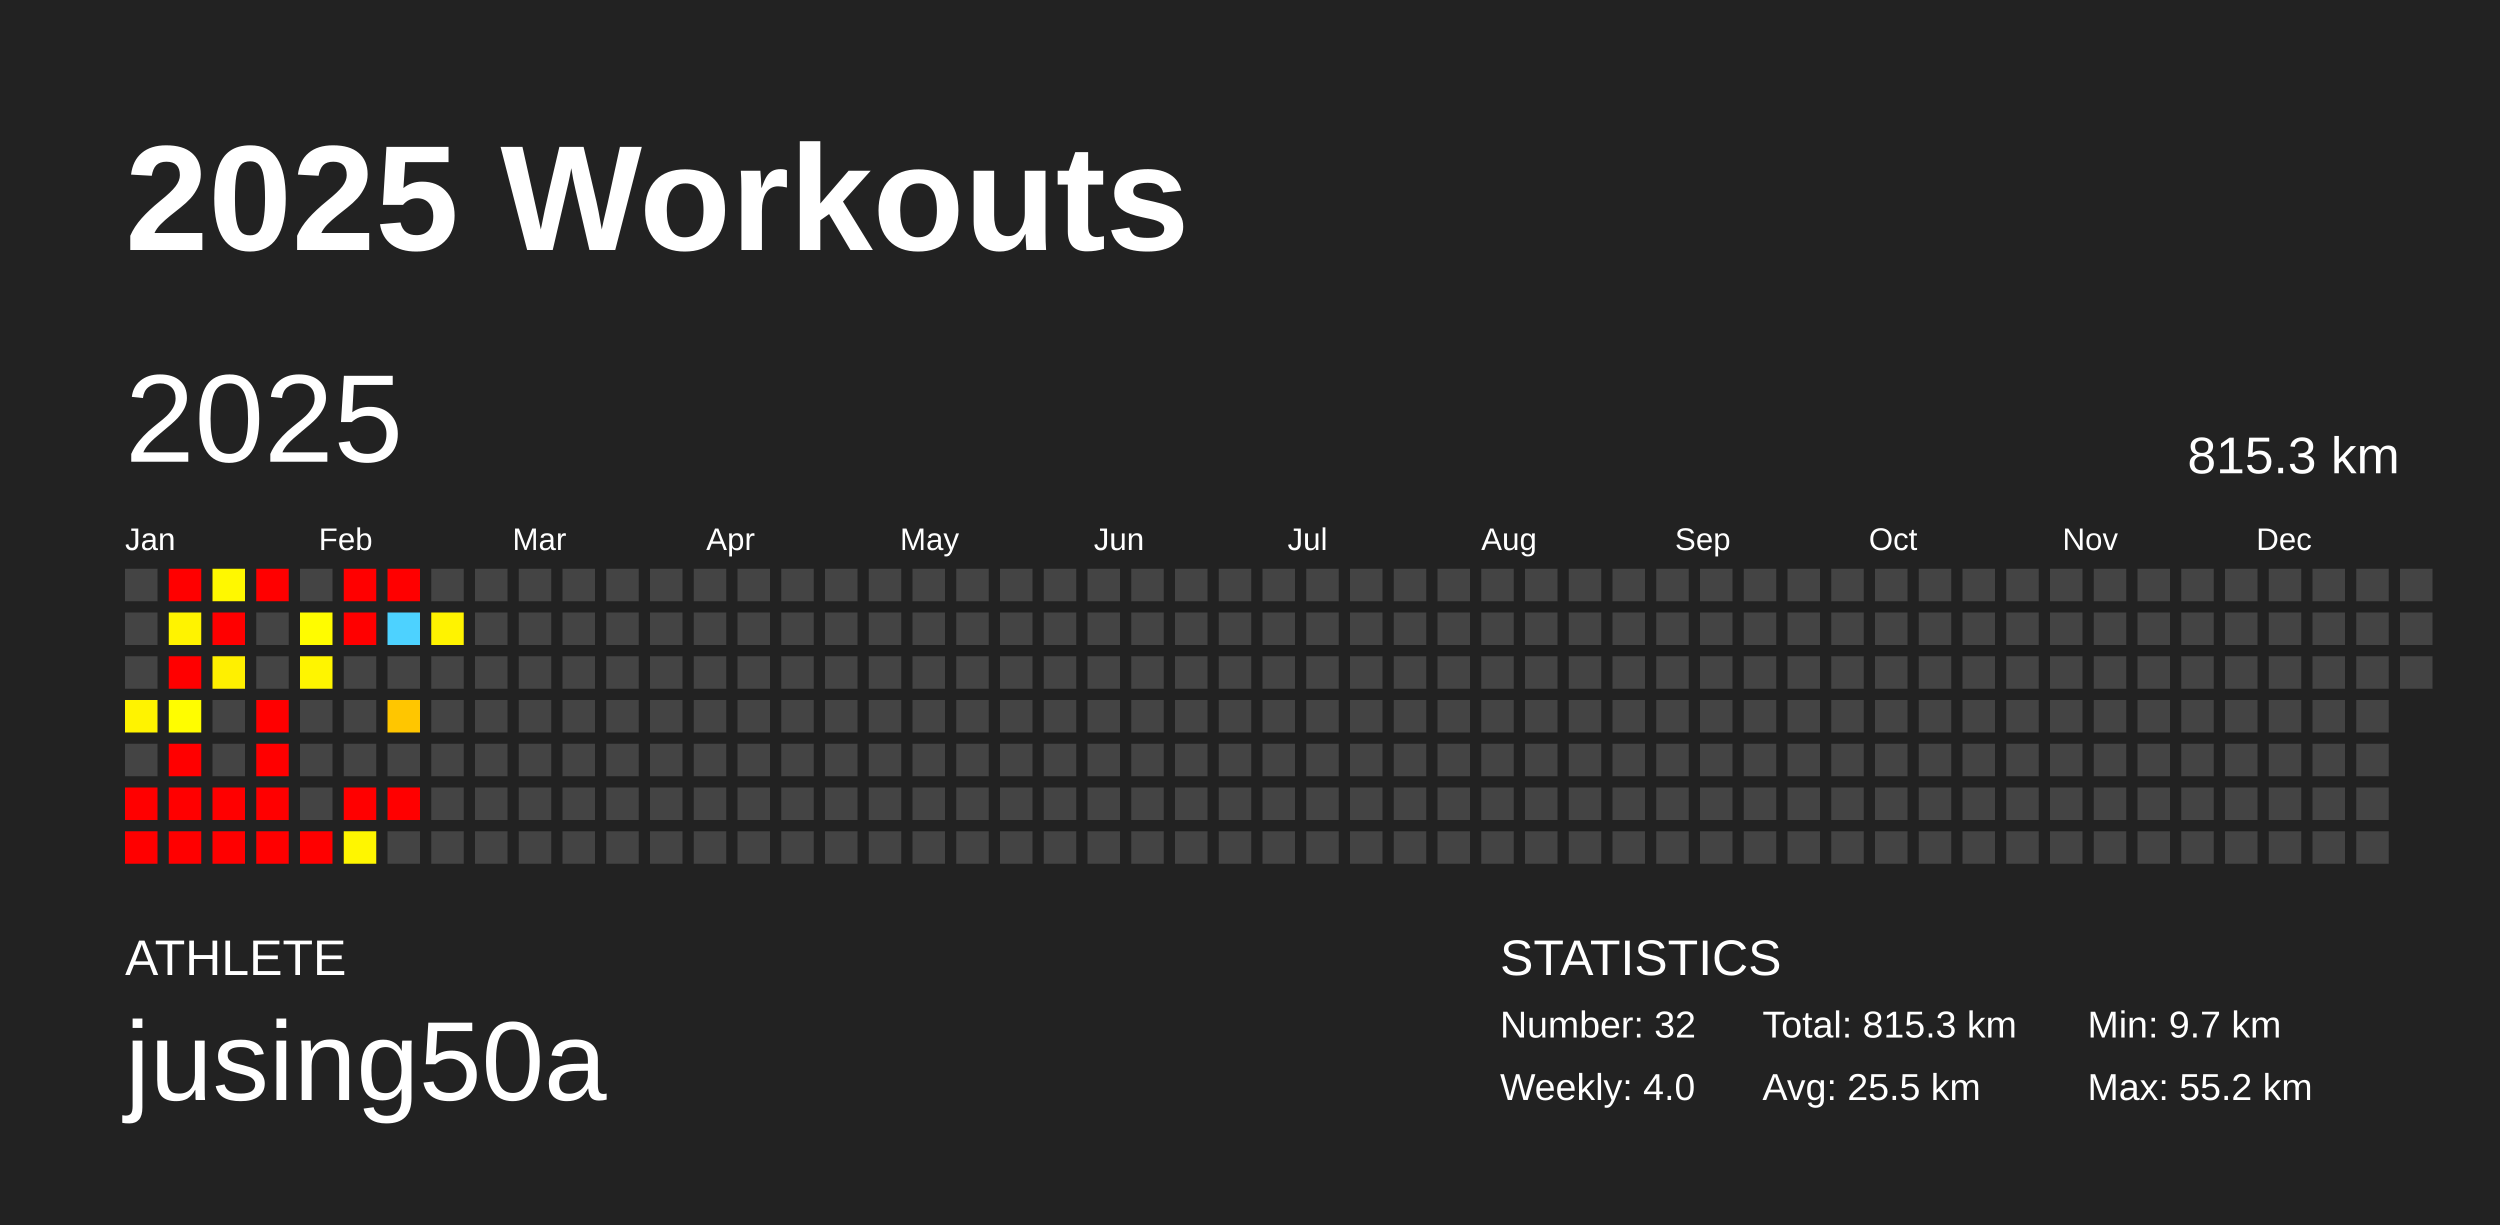
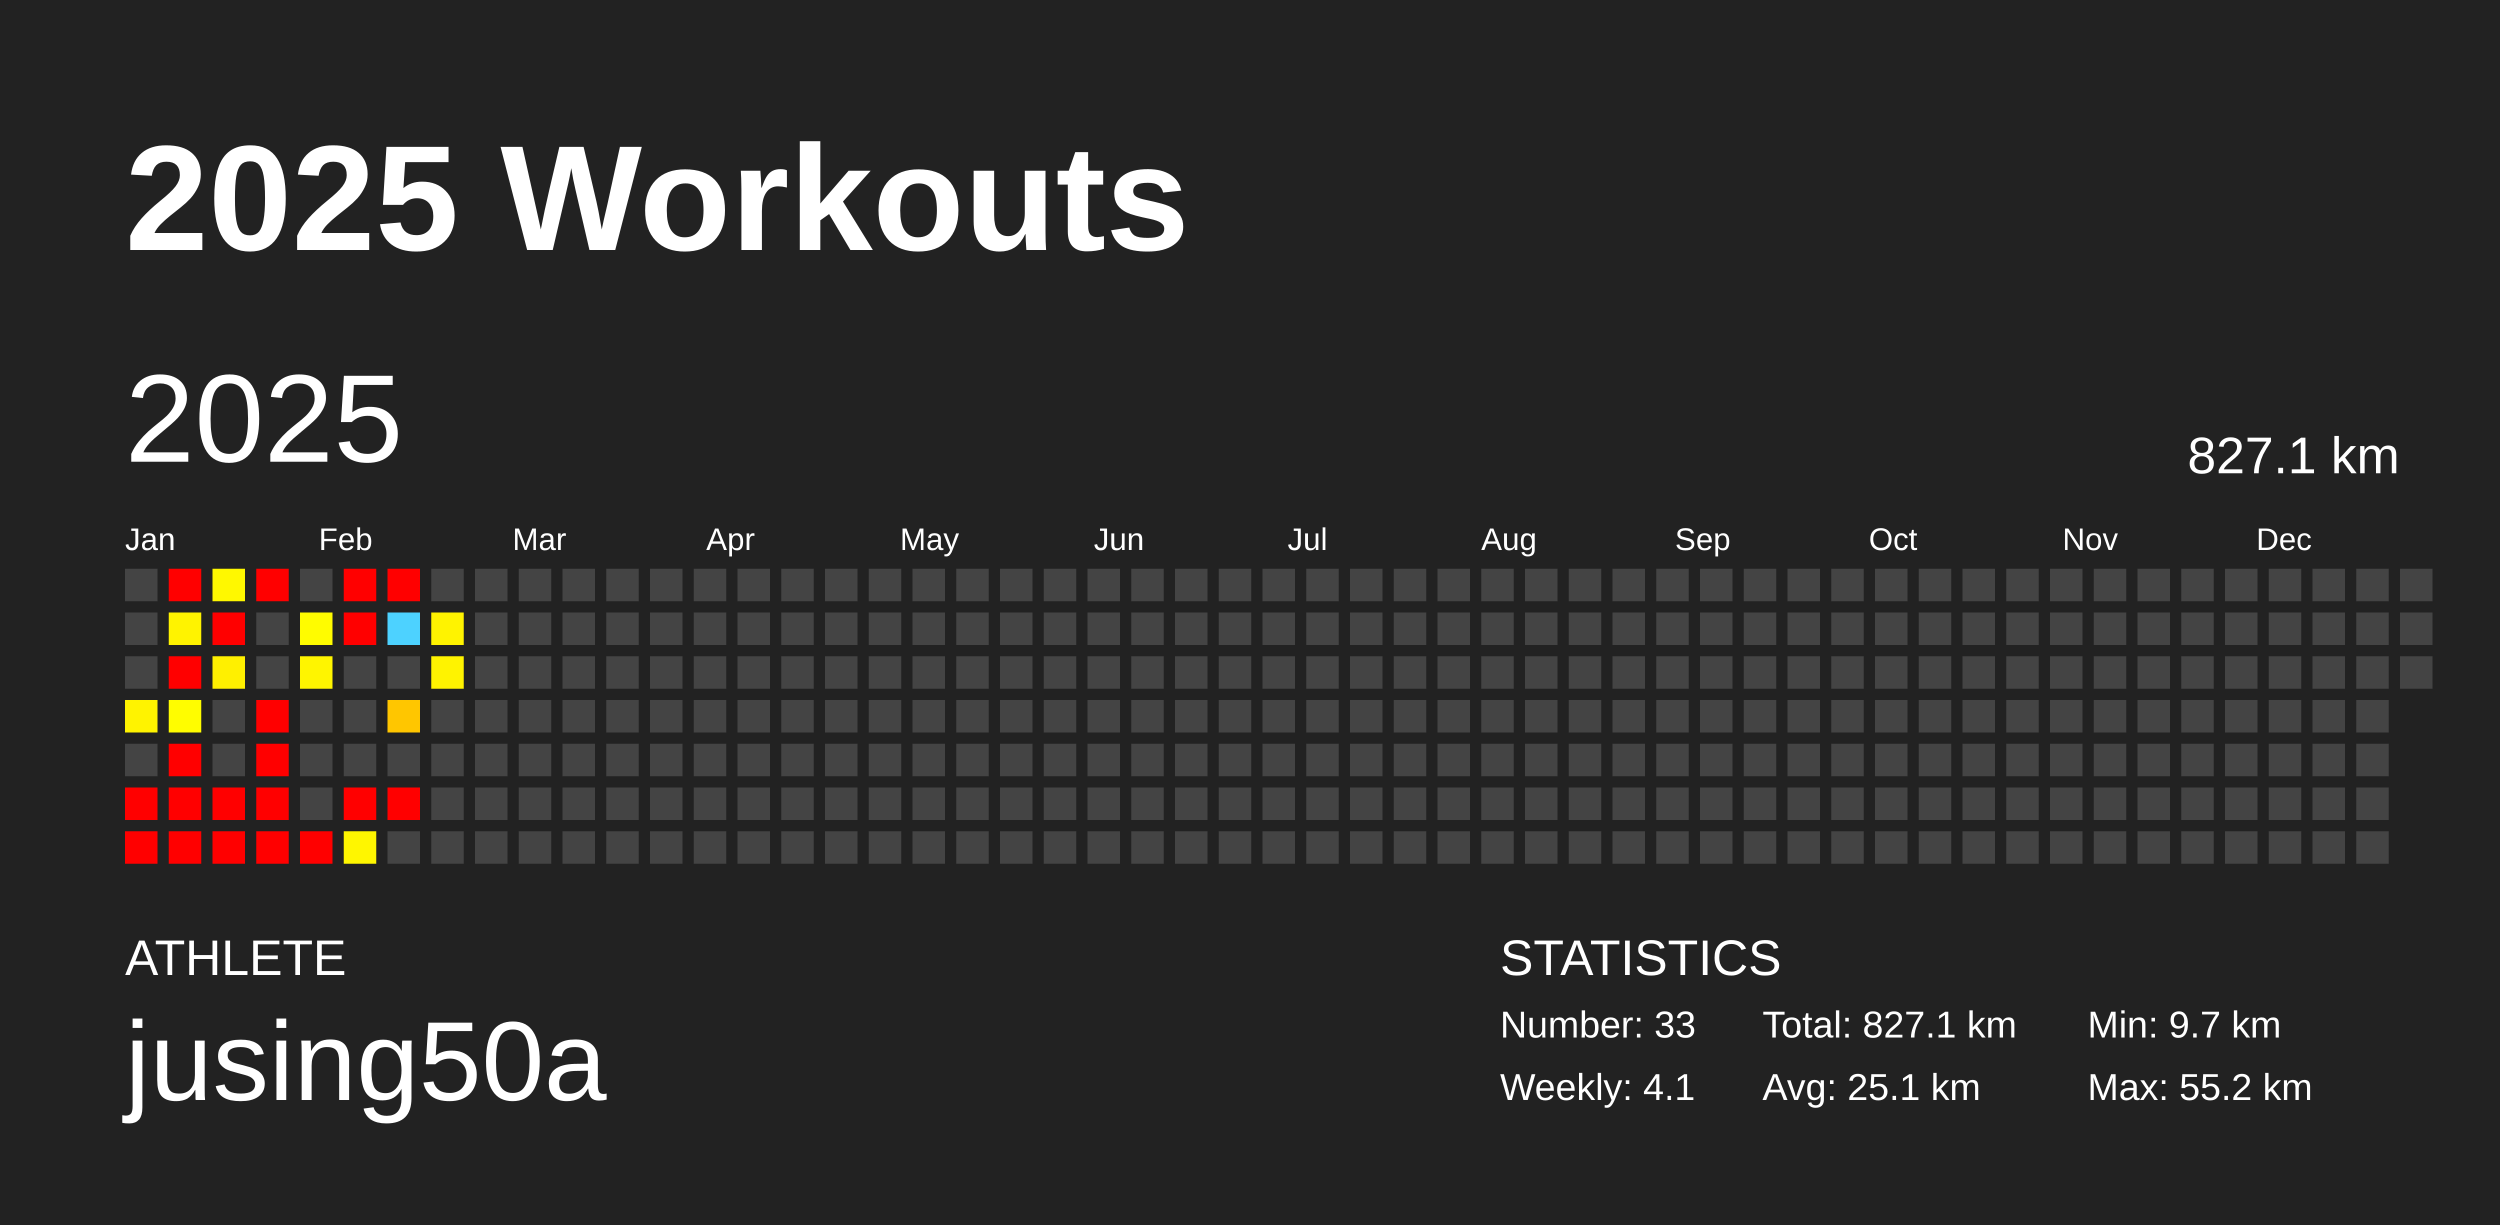
<svg xmlns="http://www.w3.org/2000/svg" baseProfile="full" height="98mm" version="1.1" viewBox="0,0,200,98" width="200mm">
  <defs />
  <rect fill="#222222" height="98" width="200" x="0" y="0" />
  <text fill="#FFFFFF" style="font-size:12px; font-family:Arial; font-weight:bold;" x="10" y="20">2025 Workouts</text>
  <text fill="#FFFFFF" style="font-size:4px; font-family:Arial" x="10" y="78">ATHLETE</text>
  <text fill="#FFFFFF" style="font-size:9px; font-family:Arial" x="10" y="88">jusing50a</text>
  <text fill="#FFFFFF" style="font-size:4px; font-family:Arial" x="120" y="78">STATISTICS</text>
-   <text fill="#FFFFFF" style="font-size:3px; font-family:Arial" x="120" y="83">Number: 32</text>
-   <text fill="#FFFFFF" style="font-size:3px; font-family:Arial" x="120" y="88">Weekly: 4.0</text>
-   <text fill="#FFFFFF" style="font-size:3px; font-family:Arial" x="141" y="83">Total: 815.3 km</text>
-   <text fill="#FFFFFF" style="font-size:3px; font-family:Arial" x="141" y="88">Avg: 25.5 km</text>
+   <text fill="#FFFFFF" style="font-size:3px; font-family:Arial" x="120" y="83">Number: 33</text>
+   <text fill="#FFFFFF" style="font-size:3px; font-family:Arial" x="120" y="88">Weekly: 4.1</text>
+   <text fill="#FFFFFF" style="font-size:3px; font-family:Arial" x="141" y="83">Total: 827.1 km</text>
+   <text fill="#FFFFFF" style="font-size:3px; font-family:Arial" x="141" y="88">Avg: 25.1 km</text>
  <text fill="#FFFFFF" style="font-size:3px; font-family:Arial" x="167" y="83">Min: 9.7 km</text>
  <text fill="#FFFFFF" style="font-size:3px; font-family:Arial" x="167" y="88">Max: 55.2 km</text>
  <text dominant-baseline="hanging" fill="#FFFFFF" style="font-size:10.0px; font-family:Arial;" x="10" y="30">2025</text>
-   <text dominant-baseline="hanging" fill="#FFFFFF" style="font-size:4.125px; font-family:Arial;" x="175" y="35">815.3 km</text>
+   <text dominant-baseline="hanging" fill="#FFFFFF" style="font-size:4.125px; font-family:Arial;" x="175" y="35">827.1 km</text>
  <text fill="#FFFFFF" style="font-size:2.5px; font-family:Arial" x="10.0" y="44">Jan</text>
  <text fill="#FFFFFF" style="font-size:2.5px; font-family:Arial" x="25.5" y="44">Feb</text>
  <text fill="#FFFFFF" style="font-size:2.5px; font-family:Arial" x="41.0" y="44">Mar</text>
  <text fill="#FFFFFF" style="font-size:2.5px; font-family:Arial" x="56.5" y="44">Apr</text>
  <text fill="#FFFFFF" style="font-size:2.5px; font-family:Arial" x="72.0" y="44">May</text>
  <text fill="#FFFFFF" style="font-size:2.5px; font-family:Arial" x="87.5" y="44">Jun</text>
  <text fill="#FFFFFF" style="font-size:2.5px; font-family:Arial" x="103.0" y="44">Jul</text>
  <text fill="#FFFFFF" style="font-size:2.5px; font-family:Arial" x="118.5" y="44">Aug</text>
  <text fill="#FFFFFF" style="font-size:2.5px; font-family:Arial" x="134.0" y="44">Sep</text>
  <text fill="#FFFFFF" style="font-size:2.5px; font-family:Arial" x="149.5" y="44">Oct</text>
  <text fill="#FFFFFF" style="font-size:2.5px; font-family:Arial" x="165.0" y="44">Nov</text>
  <text fill="#FFFFFF" style="font-size:2.5px; font-family:Arial" x="180.5" y="44">Dec</text>
  <rect fill="#444444" height="2.6" width="2.6" x="10.0" y="45.5" />
  <rect fill="#444444" height="2.6" width="2.6" x="10.0" y="49.0" />
  <rect fill="#444444" height="2.6" width="2.6" x="10.0" y="52.5" />
  <rect fill="#fff300" height="2.6" width="2.6" x="10.0" y="56.0" />
  <rect fill="#444444" height="2.6" width="2.6" x="10.0" y="59.5" />
  <rect fill="red" height="2.6" width="2.6" x="10.0" y="63.0" />
  <rect fill="red" height="2.6" width="2.6" x="10.0" y="66.5" />
  <rect fill="red" height="2.6" width="2.6" x="13.5" y="45.5" />
  <rect fill="#fff300" height="2.6" width="2.6" x="13.5" y="49.0" />
  <rect fill="red" height="2.6" width="2.6" x="13.5" y="52.5" />
  <rect fill="#fffd00" height="2.6" width="2.6" x="13.5" y="56.0" />
  <rect fill="red" height="2.6" width="2.6" x="13.5" y="59.5" />
  <rect fill="red" height="2.6" width="2.6" x="13.5" y="63.0" />
  <rect fill="red" height="2.6" width="2.6" x="13.5" y="66.5" />
  <rect fill="#fff800" height="2.6" width="2.6" x="17.0" y="45.5" />
  <rect fill="red" height="2.6" width="2.6" x="17.0" y="49.0" />
  <rect fill="#fff000" height="2.6" width="2.6" x="17.0" y="52.5" />
  <rect fill="#444444" height="2.6" width="2.6" x="17.0" y="56.0" />
  <rect fill="#444444" height="2.6" width="2.6" x="17.0" y="59.5" />
  <rect fill="red" height="2.6" width="2.6" x="17.0" y="63.0" />
  <rect fill="red" height="2.6" width="2.6" x="17.0" y="66.5" />
  <rect fill="red" height="2.6" width="2.6" x="20.5" y="45.5" />
  <rect fill="#444444" height="2.6" width="2.6" x="20.5" y="49.0" />
  <rect fill="#444444" height="2.6" width="2.6" x="20.5" y="52.5" />
  <rect fill="red" height="2.6" width="2.6" x="20.5" y="56.0" />
  <rect fill="red" height="2.6" width="2.6" x="20.5" y="59.5" />
  <rect fill="red" height="2.6" width="2.6" x="20.5" y="63.0" />
  <rect fill="red" height="2.6" width="2.6" x="20.5" y="66.5" />
  <rect fill="#444444" height="2.6" width="2.6" x="24.0" y="45.5" />
  <rect fill="#fffc00" height="2.6" width="2.6" x="24.0" y="49.0" />
  <rect fill="#fff500" height="2.6" width="2.6" x="24.0" y="52.5" />
  <rect fill="#444444" height="2.6" width="2.6" x="24.0" y="56.0" />
  <rect fill="#444444" height="2.6" width="2.6" x="24.0" y="59.5" />
  <rect fill="#444444" height="2.6" width="2.6" x="24.0" y="63.0" />
  <rect fill="red" height="2.6" width="2.6" x="24.0" y="66.5" />
  <rect fill="red" height="2.6" width="2.6" x="27.5" y="45.5" />
  <rect fill="red" height="2.6" width="2.6" x="27.5" y="49.0" />
  <rect fill="#444444" height="2.6" width="2.6" x="27.5" y="52.5" />
  <rect fill="#444444" height="2.6" width="2.6" x="27.5" y="56.0" />
  <rect fill="#444444" height="2.6" width="2.6" x="27.5" y="59.5" />
  <rect fill="red" height="2.6" width="2.6" x="27.5" y="63.0" />
  <rect fill="#fff600" height="2.6" width="2.6" x="27.5" y="66.5" />
  <rect fill="red" height="2.6" width="2.6" x="31.0" y="45.5" />
  <rect fill="#4dd2ff" height="2.6" width="2.6" x="31.0" y="49.0" />
  <rect fill="#444444" height="2.6" width="2.6" x="31.0" y="52.5" />
  <rect fill="#ffc600" height="2.6" width="2.6" x="31.0" y="56.0" />
  <rect fill="#444444" height="2.6" width="2.6" x="31.0" y="59.5" />
  <rect fill="red" height="2.6" width="2.6" x="31.0" y="63.0" />
  <rect fill="#444444" height="2.6" width="2.6" x="31.0" y="66.5" />
  <rect fill="#444444" height="2.6" width="2.6" x="34.5" y="45.5" />
  <rect fill="#fff300" height="2.6" width="2.6" x="34.5" y="49.0" />
-   <rect fill="#444444" height="2.6" width="2.6" x="34.5" y="52.5" />
+   <rect fill="#fff300" height="2.6" width="2.6" x="34.5" y="52.5" />
  <rect fill="#444444" height="2.6" width="2.6" x="34.5" y="56.0" />
  <rect fill="#444444" height="2.6" width="2.6" x="34.5" y="59.5" />
  <rect fill="#444444" height="2.6" width="2.6" x="34.5" y="63.0" />
  <rect fill="#444444" height="2.6" width="2.6" x="34.5" y="66.5" />
  <rect fill="#444444" height="2.6" width="2.6" x="38.0" y="45.5" />
  <rect fill="#444444" height="2.6" width="2.6" x="38.0" y="49.0" />
  <rect fill="#444444" height="2.6" width="2.6" x="38.0" y="52.5" />
  <rect fill="#444444" height="2.6" width="2.6" x="38.0" y="56.0" />
  <rect fill="#444444" height="2.6" width="2.6" x="38.0" y="59.5" />
  <rect fill="#444444" height="2.6" width="2.6" x="38.0" y="63.0" />
  <rect fill="#444444" height="2.6" width="2.6" x="38.0" y="66.5" />
  <rect fill="#444444" height="2.6" width="2.6" x="41.5" y="45.5" />
  <rect fill="#444444" height="2.6" width="2.6" x="41.5" y="49.0" />
  <rect fill="#444444" height="2.6" width="2.6" x="41.5" y="52.5" />
  <rect fill="#444444" height="2.6" width="2.6" x="41.5" y="56.0" />
  <rect fill="#444444" height="2.6" width="2.6" x="41.5" y="59.5" />
  <rect fill="#444444" height="2.6" width="2.6" x="41.5" y="63.0" />
  <rect fill="#444444" height="2.6" width="2.6" x="41.5" y="66.5" />
  <rect fill="#444444" height="2.6" width="2.6" x="45.0" y="45.5" />
  <rect fill="#444444" height="2.6" width="2.6" x="45.0" y="49.0" />
  <rect fill="#444444" height="2.6" width="2.6" x="45.0" y="52.5" />
  <rect fill="#444444" height="2.6" width="2.6" x="45.0" y="56.0" />
  <rect fill="#444444" height="2.6" width="2.6" x="45.0" y="59.5" />
  <rect fill="#444444" height="2.6" width="2.6" x="45.0" y="63.0" />
  <rect fill="#444444" height="2.6" width="2.6" x="45.0" y="66.5" />
  <rect fill="#444444" height="2.6" width="2.6" x="48.5" y="45.5" />
  <rect fill="#444444" height="2.6" width="2.6" x="48.5" y="49.0" />
  <rect fill="#444444" height="2.6" width="2.6" x="48.5" y="52.5" />
  <rect fill="#444444" height="2.6" width="2.6" x="48.5" y="56.0" />
  <rect fill="#444444" height="2.6" width="2.6" x="48.5" y="59.5" />
  <rect fill="#444444" height="2.6" width="2.6" x="48.5" y="63.0" />
  <rect fill="#444444" height="2.6" width="2.6" x="48.5" y="66.5" />
  <rect fill="#444444" height="2.6" width="2.6" x="52.0" y="45.5" />
  <rect fill="#444444" height="2.6" width="2.6" x="52.0" y="49.0" />
  <rect fill="#444444" height="2.6" width="2.6" x="52.0" y="52.5" />
  <rect fill="#444444" height="2.6" width="2.6" x="52.0" y="56.0" />
  <rect fill="#444444" height="2.6" width="2.6" x="52.0" y="59.5" />
  <rect fill="#444444" height="2.6" width="2.6" x="52.0" y="63.0" />
  <rect fill="#444444" height="2.6" width="2.6" x="52.0" y="66.5" />
  <rect fill="#444444" height="2.6" width="2.6" x="55.5" y="45.5" />
  <rect fill="#444444" height="2.6" width="2.6" x="55.5" y="49.0" />
  <rect fill="#444444" height="2.6" width="2.6" x="55.5" y="52.5" />
  <rect fill="#444444" height="2.6" width="2.6" x="55.5" y="56.0" />
  <rect fill="#444444" height="2.6" width="2.6" x="55.5" y="59.5" />
  <rect fill="#444444" height="2.6" width="2.6" x="55.5" y="63.0" />
  <rect fill="#444444" height="2.6" width="2.6" x="55.5" y="66.5" />
  <rect fill="#444444" height="2.6" width="2.6" x="59.0" y="45.5" />
  <rect fill="#444444" height="2.6" width="2.6" x="59.0" y="49.0" />
  <rect fill="#444444" height="2.6" width="2.6" x="59.0" y="52.5" />
  <rect fill="#444444" height="2.6" width="2.6" x="59.0" y="56.0" />
  <rect fill="#444444" height="2.6" width="2.6" x="59.0" y="59.5" />
  <rect fill="#444444" height="2.6" width="2.6" x="59.0" y="63.0" />
  <rect fill="#444444" height="2.6" width="2.6" x="59.0" y="66.5" />
  <rect fill="#444444" height="2.6" width="2.6" x="62.5" y="45.5" />
  <rect fill="#444444" height="2.6" width="2.6" x="62.5" y="49.0" />
  <rect fill="#444444" height="2.6" width="2.6" x="62.5" y="52.5" />
  <rect fill="#444444" height="2.6" width="2.6" x="62.5" y="56.0" />
  <rect fill="#444444" height="2.6" width="2.6" x="62.5" y="59.5" />
  <rect fill="#444444" height="2.6" width="2.6" x="62.5" y="63.0" />
  <rect fill="#444444" height="2.6" width="2.6" x="62.5" y="66.5" />
  <rect fill="#444444" height="2.6" width="2.6" x="66.0" y="45.5" />
  <rect fill="#444444" height="2.6" width="2.6" x="66.0" y="49.0" />
  <rect fill="#444444" height="2.6" width="2.6" x="66.0" y="52.5" />
  <rect fill="#444444" height="2.6" width="2.6" x="66.0" y="56.0" />
  <rect fill="#444444" height="2.6" width="2.6" x="66.0" y="59.5" />
  <rect fill="#444444" height="2.6" width="2.6" x="66.0" y="63.0" />
  <rect fill="#444444" height="2.6" width="2.6" x="66.0" y="66.5" />
  <rect fill="#444444" height="2.6" width="2.6" x="69.5" y="45.5" />
  <rect fill="#444444" height="2.6" width="2.6" x="69.5" y="49.0" />
  <rect fill="#444444" height="2.6" width="2.6" x="69.5" y="52.5" />
  <rect fill="#444444" height="2.6" width="2.6" x="69.5" y="56.0" />
  <rect fill="#444444" height="2.6" width="2.6" x="69.5" y="59.5" />
  <rect fill="#444444" height="2.6" width="2.6" x="69.5" y="63.0" />
  <rect fill="#444444" height="2.6" width="2.6" x="69.5" y="66.5" />
  <rect fill="#444444" height="2.6" width="2.6" x="73.0" y="45.5" />
  <rect fill="#444444" height="2.6" width="2.6" x="73.0" y="49.0" />
  <rect fill="#444444" height="2.6" width="2.6" x="73.0" y="52.5" />
  <rect fill="#444444" height="2.6" width="2.6" x="73.0" y="56.0" />
  <rect fill="#444444" height="2.6" width="2.6" x="73.0" y="59.5" />
  <rect fill="#444444" height="2.6" width="2.6" x="73.0" y="63.0" />
  <rect fill="#444444" height="2.6" width="2.6" x="73.0" y="66.5" />
  <rect fill="#444444" height="2.6" width="2.6" x="76.5" y="45.5" />
  <rect fill="#444444" height="2.6" width="2.6" x="76.5" y="49.0" />
  <rect fill="#444444" height="2.6" width="2.6" x="76.5" y="52.5" />
  <rect fill="#444444" height="2.6" width="2.6" x="76.5" y="56.0" />
  <rect fill="#444444" height="2.6" width="2.6" x="76.5" y="59.5" />
  <rect fill="#444444" height="2.6" width="2.6" x="76.5" y="63.0" />
  <rect fill="#444444" height="2.6" width="2.6" x="76.5" y="66.5" />
  <rect fill="#444444" height="2.6" width="2.6" x="80.0" y="45.5" />
  <rect fill="#444444" height="2.6" width="2.6" x="80.0" y="49.0" />
  <rect fill="#444444" height="2.6" width="2.6" x="80.0" y="52.5" />
  <rect fill="#444444" height="2.6" width="2.6" x="80.0" y="56.0" />
  <rect fill="#444444" height="2.6" width="2.6" x="80.0" y="59.5" />
  <rect fill="#444444" height="2.6" width="2.6" x="80.0" y="63.0" />
  <rect fill="#444444" height="2.6" width="2.6" x="80.0" y="66.5" />
  <rect fill="#444444" height="2.6" width="2.6" x="83.5" y="45.5" />
  <rect fill="#444444" height="2.6" width="2.6" x="83.5" y="49.0" />
  <rect fill="#444444" height="2.6" width="2.6" x="83.5" y="52.5" />
  <rect fill="#444444" height="2.6" width="2.6" x="83.5" y="56.0" />
  <rect fill="#444444" height="2.6" width="2.6" x="83.5" y="59.5" />
  <rect fill="#444444" height="2.6" width="2.6" x="83.5" y="63.0" />
  <rect fill="#444444" height="2.6" width="2.6" x="83.5" y="66.5" />
  <rect fill="#444444" height="2.6" width="2.6" x="87.0" y="45.5" />
  <rect fill="#444444" height="2.6" width="2.6" x="87.0" y="49.0" />
  <rect fill="#444444" height="2.6" width="2.6" x="87.0" y="52.5" />
  <rect fill="#444444" height="2.6" width="2.6" x="87.0" y="56.0" />
  <rect fill="#444444" height="2.6" width="2.6" x="87.0" y="59.5" />
  <rect fill="#444444" height="2.6" width="2.6" x="87.0" y="63.0" />
  <rect fill="#444444" height="2.6" width="2.6" x="87.0" y="66.5" />
  <rect fill="#444444" height="2.6" width="2.6" x="90.5" y="45.5" />
  <rect fill="#444444" height="2.6" width="2.6" x="90.5" y="49.0" />
  <rect fill="#444444" height="2.6" width="2.6" x="90.5" y="52.5" />
  <rect fill="#444444" height="2.6" width="2.6" x="90.5" y="56.0" />
  <rect fill="#444444" height="2.6" width="2.6" x="90.5" y="59.5" />
  <rect fill="#444444" height="2.6" width="2.6" x="90.5" y="63.0" />
  <rect fill="#444444" height="2.6" width="2.6" x="90.5" y="66.5" />
  <rect fill="#444444" height="2.6" width="2.6" x="94.0" y="45.5" />
  <rect fill="#444444" height="2.6" width="2.6" x="94.0" y="49.0" />
  <rect fill="#444444" height="2.6" width="2.6" x="94.0" y="52.5" />
  <rect fill="#444444" height="2.6" width="2.6" x="94.0" y="56.0" />
  <rect fill="#444444" height="2.6" width="2.6" x="94.0" y="59.5" />
  <rect fill="#444444" height="2.6" width="2.6" x="94.0" y="63.0" />
  <rect fill="#444444" height="2.6" width="2.6" x="94.0" y="66.5" />
  <rect fill="#444444" height="2.6" width="2.6" x="97.5" y="45.5" />
  <rect fill="#444444" height="2.6" width="2.6" x="97.5" y="49.0" />
  <rect fill="#444444" height="2.6" width="2.6" x="97.5" y="52.5" />
  <rect fill="#444444" height="2.6" width="2.6" x="97.5" y="56.0" />
  <rect fill="#444444" height="2.6" width="2.6" x="97.5" y="59.5" />
  <rect fill="#444444" height="2.6" width="2.6" x="97.5" y="63.0" />
  <rect fill="#444444" height="2.6" width="2.6" x="97.5" y="66.5" />
  <rect fill="#444444" height="2.6" width="2.6" x="101.0" y="45.5" />
  <rect fill="#444444" height="2.6" width="2.6" x="101.0" y="49.0" />
  <rect fill="#444444" height="2.6" width="2.6" x="101.0" y="52.5" />
  <rect fill="#444444" height="2.6" width="2.6" x="101.0" y="56.0" />
  <rect fill="#444444" height="2.6" width="2.6" x="101.0" y="59.5" />
  <rect fill="#444444" height="2.6" width="2.6" x="101.0" y="63.0" />
  <rect fill="#444444" height="2.6" width="2.6" x="101.0" y="66.5" />
  <rect fill="#444444" height="2.6" width="2.6" x="104.5" y="45.5" />
  <rect fill="#444444" height="2.6" width="2.6" x="104.5" y="49.0" />
  <rect fill="#444444" height="2.6" width="2.6" x="104.5" y="52.5" />
  <rect fill="#444444" height="2.6" width="2.6" x="104.5" y="56.0" />
  <rect fill="#444444" height="2.6" width="2.6" x="104.5" y="59.5" />
  <rect fill="#444444" height="2.6" width="2.6" x="104.5" y="63.0" />
  <rect fill="#444444" height="2.6" width="2.6" x="104.5" y="66.5" />
  <rect fill="#444444" height="2.6" width="2.6" x="108.0" y="45.5" />
  <rect fill="#444444" height="2.6" width="2.6" x="108.0" y="49.0" />
  <rect fill="#444444" height="2.6" width="2.6" x="108.0" y="52.5" />
  <rect fill="#444444" height="2.6" width="2.6" x="108.0" y="56.0" />
  <rect fill="#444444" height="2.6" width="2.6" x="108.0" y="59.5" />
  <rect fill="#444444" height="2.6" width="2.6" x="108.0" y="63.0" />
  <rect fill="#444444" height="2.6" width="2.6" x="108.0" y="66.5" />
  <rect fill="#444444" height="2.6" width="2.6" x="111.5" y="45.5" />
  <rect fill="#444444" height="2.6" width="2.6" x="111.5" y="49.0" />
  <rect fill="#444444" height="2.6" width="2.6" x="111.5" y="52.5" />
  <rect fill="#444444" height="2.6" width="2.6" x="111.5" y="56.0" />
  <rect fill="#444444" height="2.6" width="2.6" x="111.5" y="59.5" />
  <rect fill="#444444" height="2.6" width="2.6" x="111.5" y="63.0" />
  <rect fill="#444444" height="2.6" width="2.6" x="111.5" y="66.5" />
  <rect fill="#444444" height="2.6" width="2.6" x="115.0" y="45.5" />
  <rect fill="#444444" height="2.6" width="2.6" x="115.0" y="49.0" />
  <rect fill="#444444" height="2.6" width="2.6" x="115.0" y="52.5" />
  <rect fill="#444444" height="2.6" width="2.6" x="115.0" y="56.0" />
  <rect fill="#444444" height="2.6" width="2.6" x="115.0" y="59.5" />
  <rect fill="#444444" height="2.6" width="2.6" x="115.0" y="63.0" />
  <rect fill="#444444" height="2.6" width="2.6" x="115.0" y="66.5" />
  <rect fill="#444444" height="2.6" width="2.6" x="118.5" y="45.5" />
  <rect fill="#444444" height="2.6" width="2.6" x="118.5" y="49.0" />
  <rect fill="#444444" height="2.6" width="2.6" x="118.5" y="52.5" />
  <rect fill="#444444" height="2.6" width="2.6" x="118.5" y="56.0" />
  <rect fill="#444444" height="2.6" width="2.6" x="118.5" y="59.5" />
  <rect fill="#444444" height="2.6" width="2.6" x="118.5" y="63.0" />
  <rect fill="#444444" height="2.6" width="2.6" x="118.5" y="66.5" />
  <rect fill="#444444" height="2.6" width="2.6" x="122.0" y="45.5" />
  <rect fill="#444444" height="2.6" width="2.6" x="122.0" y="49.0" />
  <rect fill="#444444" height="2.6" width="2.6" x="122.0" y="52.5" />
  <rect fill="#444444" height="2.6" width="2.6" x="122.0" y="56.0" />
  <rect fill="#444444" height="2.6" width="2.6" x="122.0" y="59.5" />
  <rect fill="#444444" height="2.6" width="2.6" x="122.0" y="63.0" />
  <rect fill="#444444" height="2.6" width="2.6" x="122.0" y="66.5" />
  <rect fill="#444444" height="2.6" width="2.6" x="125.5" y="45.5" />
  <rect fill="#444444" height="2.6" width="2.6" x="125.5" y="49.0" />
  <rect fill="#444444" height="2.6" width="2.6" x="125.5" y="52.5" />
  <rect fill="#444444" height="2.6" width="2.6" x="125.5" y="56.0" />
  <rect fill="#444444" height="2.6" width="2.6" x="125.5" y="59.5" />
  <rect fill="#444444" height="2.6" width="2.6" x="125.5" y="63.0" />
  <rect fill="#444444" height="2.6" width="2.6" x="125.5" y="66.5" />
  <rect fill="#444444" height="2.6" width="2.6" x="129.0" y="45.5" />
  <rect fill="#444444" height="2.6" width="2.6" x="129.0" y="49.0" />
  <rect fill="#444444" height="2.6" width="2.6" x="129.0" y="52.5" />
  <rect fill="#444444" height="2.6" width="2.6" x="129.0" y="56.0" />
  <rect fill="#444444" height="2.6" width="2.6" x="129.0" y="59.5" />
  <rect fill="#444444" height="2.6" width="2.6" x="129.0" y="63.0" />
  <rect fill="#444444" height="2.6" width="2.6" x="129.0" y="66.5" />
  <rect fill="#444444" height="2.6" width="2.6" x="132.5" y="45.5" />
  <rect fill="#444444" height="2.6" width="2.6" x="132.5" y="49.0" />
  <rect fill="#444444" height="2.6" width="2.6" x="132.5" y="52.5" />
  <rect fill="#444444" height="2.6" width="2.6" x="132.5" y="56.0" />
  <rect fill="#444444" height="2.6" width="2.6" x="132.5" y="59.5" />
  <rect fill="#444444" height="2.6" width="2.6" x="132.5" y="63.0" />
  <rect fill="#444444" height="2.6" width="2.6" x="132.5" y="66.5" />
  <rect fill="#444444" height="2.6" width="2.6" x="136.0" y="45.5" />
  <rect fill="#444444" height="2.6" width="2.6" x="136.0" y="49.0" />
  <rect fill="#444444" height="2.6" width="2.6" x="136.0" y="52.5" />
  <rect fill="#444444" height="2.6" width="2.6" x="136.0" y="56.0" />
  <rect fill="#444444" height="2.6" width="2.6" x="136.0" y="59.5" />
  <rect fill="#444444" height="2.6" width="2.6" x="136.0" y="63.0" />
  <rect fill="#444444" height="2.6" width="2.6" x="136.0" y="66.5" />
  <rect fill="#444444" height="2.6" width="2.6" x="139.5" y="45.5" />
  <rect fill="#444444" height="2.6" width="2.6" x="139.5" y="49.0" />
  <rect fill="#444444" height="2.6" width="2.6" x="139.5" y="52.5" />
  <rect fill="#444444" height="2.6" width="2.6" x="139.5" y="56.0" />
  <rect fill="#444444" height="2.6" width="2.6" x="139.5" y="59.5" />
  <rect fill="#444444" height="2.6" width="2.6" x="139.5" y="63.0" />
  <rect fill="#444444" height="2.6" width="2.6" x="139.5" y="66.5" />
  <rect fill="#444444" height="2.6" width="2.6" x="143.0" y="45.5" />
  <rect fill="#444444" height="2.6" width="2.6" x="143.0" y="49.0" />
  <rect fill="#444444" height="2.6" width="2.6" x="143.0" y="52.5" />
  <rect fill="#444444" height="2.6" width="2.6" x="143.0" y="56.0" />
  <rect fill="#444444" height="2.6" width="2.6" x="143.0" y="59.5" />
  <rect fill="#444444" height="2.6" width="2.6" x="143.0" y="63.0" />
  <rect fill="#444444" height="2.6" width="2.6" x="143.0" y="66.5" />
  <rect fill="#444444" height="2.6" width="2.6" x="146.5" y="45.5" />
  <rect fill="#444444" height="2.6" width="2.6" x="146.5" y="49.0" />
  <rect fill="#444444" height="2.6" width="2.6" x="146.5" y="52.5" />
  <rect fill="#444444" height="2.6" width="2.6" x="146.5" y="56.0" />
  <rect fill="#444444" height="2.6" width="2.6" x="146.5" y="59.5" />
  <rect fill="#444444" height="2.6" width="2.6" x="146.5" y="63.0" />
  <rect fill="#444444" height="2.6" width="2.6" x="146.5" y="66.5" />
  <rect fill="#444444" height="2.6" width="2.6" x="150.0" y="45.5" />
  <rect fill="#444444" height="2.6" width="2.6" x="150.0" y="49.0" />
  <rect fill="#444444" height="2.6" width="2.6" x="150.0" y="52.5" />
  <rect fill="#444444" height="2.6" width="2.6" x="150.0" y="56.0" />
  <rect fill="#444444" height="2.6" width="2.6" x="150.0" y="59.5" />
  <rect fill="#444444" height="2.6" width="2.6" x="150.0" y="63.0" />
  <rect fill="#444444" height="2.6" width="2.6" x="150.0" y="66.5" />
  <rect fill="#444444" height="2.6" width="2.6" x="153.5" y="45.5" />
  <rect fill="#444444" height="2.6" width="2.6" x="153.5" y="49.0" />
  <rect fill="#444444" height="2.6" width="2.6" x="153.5" y="52.5" />
  <rect fill="#444444" height="2.6" width="2.6" x="153.5" y="56.0" />
  <rect fill="#444444" height="2.6" width="2.6" x="153.5" y="59.5" />
  <rect fill="#444444" height="2.6" width="2.6" x="153.5" y="63.0" />
  <rect fill="#444444" height="2.6" width="2.6" x="153.5" y="66.5" />
  <rect fill="#444444" height="2.6" width="2.6" x="157.0" y="45.5" />
  <rect fill="#444444" height="2.6" width="2.6" x="157.0" y="49.0" />
  <rect fill="#444444" height="2.6" width="2.6" x="157.0" y="52.5" />
  <rect fill="#444444" height="2.6" width="2.6" x="157.0" y="56.0" />
  <rect fill="#444444" height="2.6" width="2.6" x="157.0" y="59.5" />
  <rect fill="#444444" height="2.6" width="2.6" x="157.0" y="63.0" />
  <rect fill="#444444" height="2.6" width="2.6" x="157.0" y="66.5" />
  <rect fill="#444444" height="2.6" width="2.6" x="160.5" y="45.5" />
  <rect fill="#444444" height="2.6" width="2.6" x="160.5" y="49.0" />
  <rect fill="#444444" height="2.6" width="2.6" x="160.5" y="52.5" />
  <rect fill="#444444" height="2.6" width="2.6" x="160.5" y="56.0" />
  <rect fill="#444444" height="2.6" width="2.6" x="160.5" y="59.5" />
  <rect fill="#444444" height="2.6" width="2.6" x="160.5" y="63.0" />
  <rect fill="#444444" height="2.6" width="2.6" x="160.5" y="66.5" />
  <rect fill="#444444" height="2.6" width="2.6" x="164.0" y="45.5" />
  <rect fill="#444444" height="2.6" width="2.6" x="164.0" y="49.0" />
  <rect fill="#444444" height="2.6" width="2.6" x="164.0" y="52.5" />
  <rect fill="#444444" height="2.6" width="2.6" x="164.0" y="56.0" />
  <rect fill="#444444" height="2.6" width="2.6" x="164.0" y="59.5" />
  <rect fill="#444444" height="2.6" width="2.6" x="164.0" y="63.0" />
  <rect fill="#444444" height="2.6" width="2.6" x="164.0" y="66.5" />
  <rect fill="#444444" height="2.6" width="2.6" x="167.5" y="45.5" />
  <rect fill="#444444" height="2.6" width="2.6" x="167.5" y="49.0" />
  <rect fill="#444444" height="2.6" width="2.6" x="167.5" y="52.5" />
  <rect fill="#444444" height="2.6" width="2.6" x="167.5" y="56.0" />
  <rect fill="#444444" height="2.6" width="2.6" x="167.5" y="59.5" />
  <rect fill="#444444" height="2.6" width="2.6" x="167.5" y="63.0" />
  <rect fill="#444444" height="2.6" width="2.6" x="167.5" y="66.5" />
  <rect fill="#444444" height="2.6" width="2.6" x="171.0" y="45.5" />
  <rect fill="#444444" height="2.6" width="2.6" x="171.0" y="49.0" />
  <rect fill="#444444" height="2.6" width="2.6" x="171.0" y="52.5" />
  <rect fill="#444444" height="2.6" width="2.6" x="171.0" y="56.0" />
  <rect fill="#444444" height="2.6" width="2.6" x="171.0" y="59.5" />
  <rect fill="#444444" height="2.6" width="2.6" x="171.0" y="63.0" />
  <rect fill="#444444" height="2.6" width="2.6" x="171.0" y="66.5" />
  <rect fill="#444444" height="2.6" width="2.6" x="174.5" y="45.5" />
  <rect fill="#444444" height="2.6" width="2.6" x="174.5" y="49.0" />
  <rect fill="#444444" height="2.6" width="2.6" x="174.5" y="52.5" />
  <rect fill="#444444" height="2.6" width="2.6" x="174.5" y="56.0" />
  <rect fill="#444444" height="2.6" width="2.6" x="174.5" y="59.5" />
  <rect fill="#444444" height="2.6" width="2.6" x="174.5" y="63.0" />
  <rect fill="#444444" height="2.6" width="2.6" x="174.5" y="66.5" />
  <rect fill="#444444" height="2.6" width="2.6" x="178.0" y="45.5" />
  <rect fill="#444444" height="2.6" width="2.6" x="178.0" y="49.0" />
  <rect fill="#444444" height="2.6" width="2.6" x="178.0" y="52.5" />
  <rect fill="#444444" height="2.6" width="2.6" x="178.0" y="56.0" />
  <rect fill="#444444" height="2.6" width="2.6" x="178.0" y="59.5" />
  <rect fill="#444444" height="2.6" width="2.6" x="178.0" y="63.0" />
  <rect fill="#444444" height="2.6" width="2.6" x="178.0" y="66.5" />
  <rect fill="#444444" height="2.6" width="2.6" x="181.5" y="45.5" />
  <rect fill="#444444" height="2.6" width="2.6" x="181.5" y="49.0" />
  <rect fill="#444444" height="2.6" width="2.6" x="181.5" y="52.5" />
  <rect fill="#444444" height="2.6" width="2.6" x="181.5" y="56.0" />
  <rect fill="#444444" height="2.6" width="2.6" x="181.5" y="59.5" />
  <rect fill="#444444" height="2.6" width="2.6" x="181.5" y="63.0" />
  <rect fill="#444444" height="2.6" width="2.6" x="181.5" y="66.5" />
  <rect fill="#444444" height="2.6" width="2.6" x="185.0" y="45.5" />
  <rect fill="#444444" height="2.6" width="2.6" x="185.0" y="49.0" />
  <rect fill="#444444" height="2.6" width="2.6" x="185.0" y="52.5" />
  <rect fill="#444444" height="2.6" width="2.6" x="185.0" y="56.0" />
  <rect fill="#444444" height="2.6" width="2.6" x="185.0" y="59.5" />
  <rect fill="#444444" height="2.6" width="2.6" x="185.0" y="63.0" />
  <rect fill="#444444" height="2.6" width="2.6" x="185.0" y="66.5" />
  <rect fill="#444444" height="2.6" width="2.6" x="188.5" y="45.5" />
  <rect fill="#444444" height="2.6" width="2.6" x="188.5" y="49.0" />
  <rect fill="#444444" height="2.6" width="2.6" x="188.5" y="52.5" />
  <rect fill="#444444" height="2.6" width="2.6" x="188.5" y="56.0" />
  <rect fill="#444444" height="2.6" width="2.6" x="188.5" y="59.5" />
  <rect fill="#444444" height="2.6" width="2.6" x="188.5" y="63.0" />
  <rect fill="#444444" height="2.6" width="2.6" x="188.5" y="66.5" />
  <rect fill="#444444" height="2.6" width="2.6" x="192.0" y="45.5" />
  <rect fill="#444444" height="2.6" width="2.6" x="192.0" y="49.0" />
  <rect fill="#444444" height="2.6" width="2.6" x="192.0" y="52.5" />
</svg>
